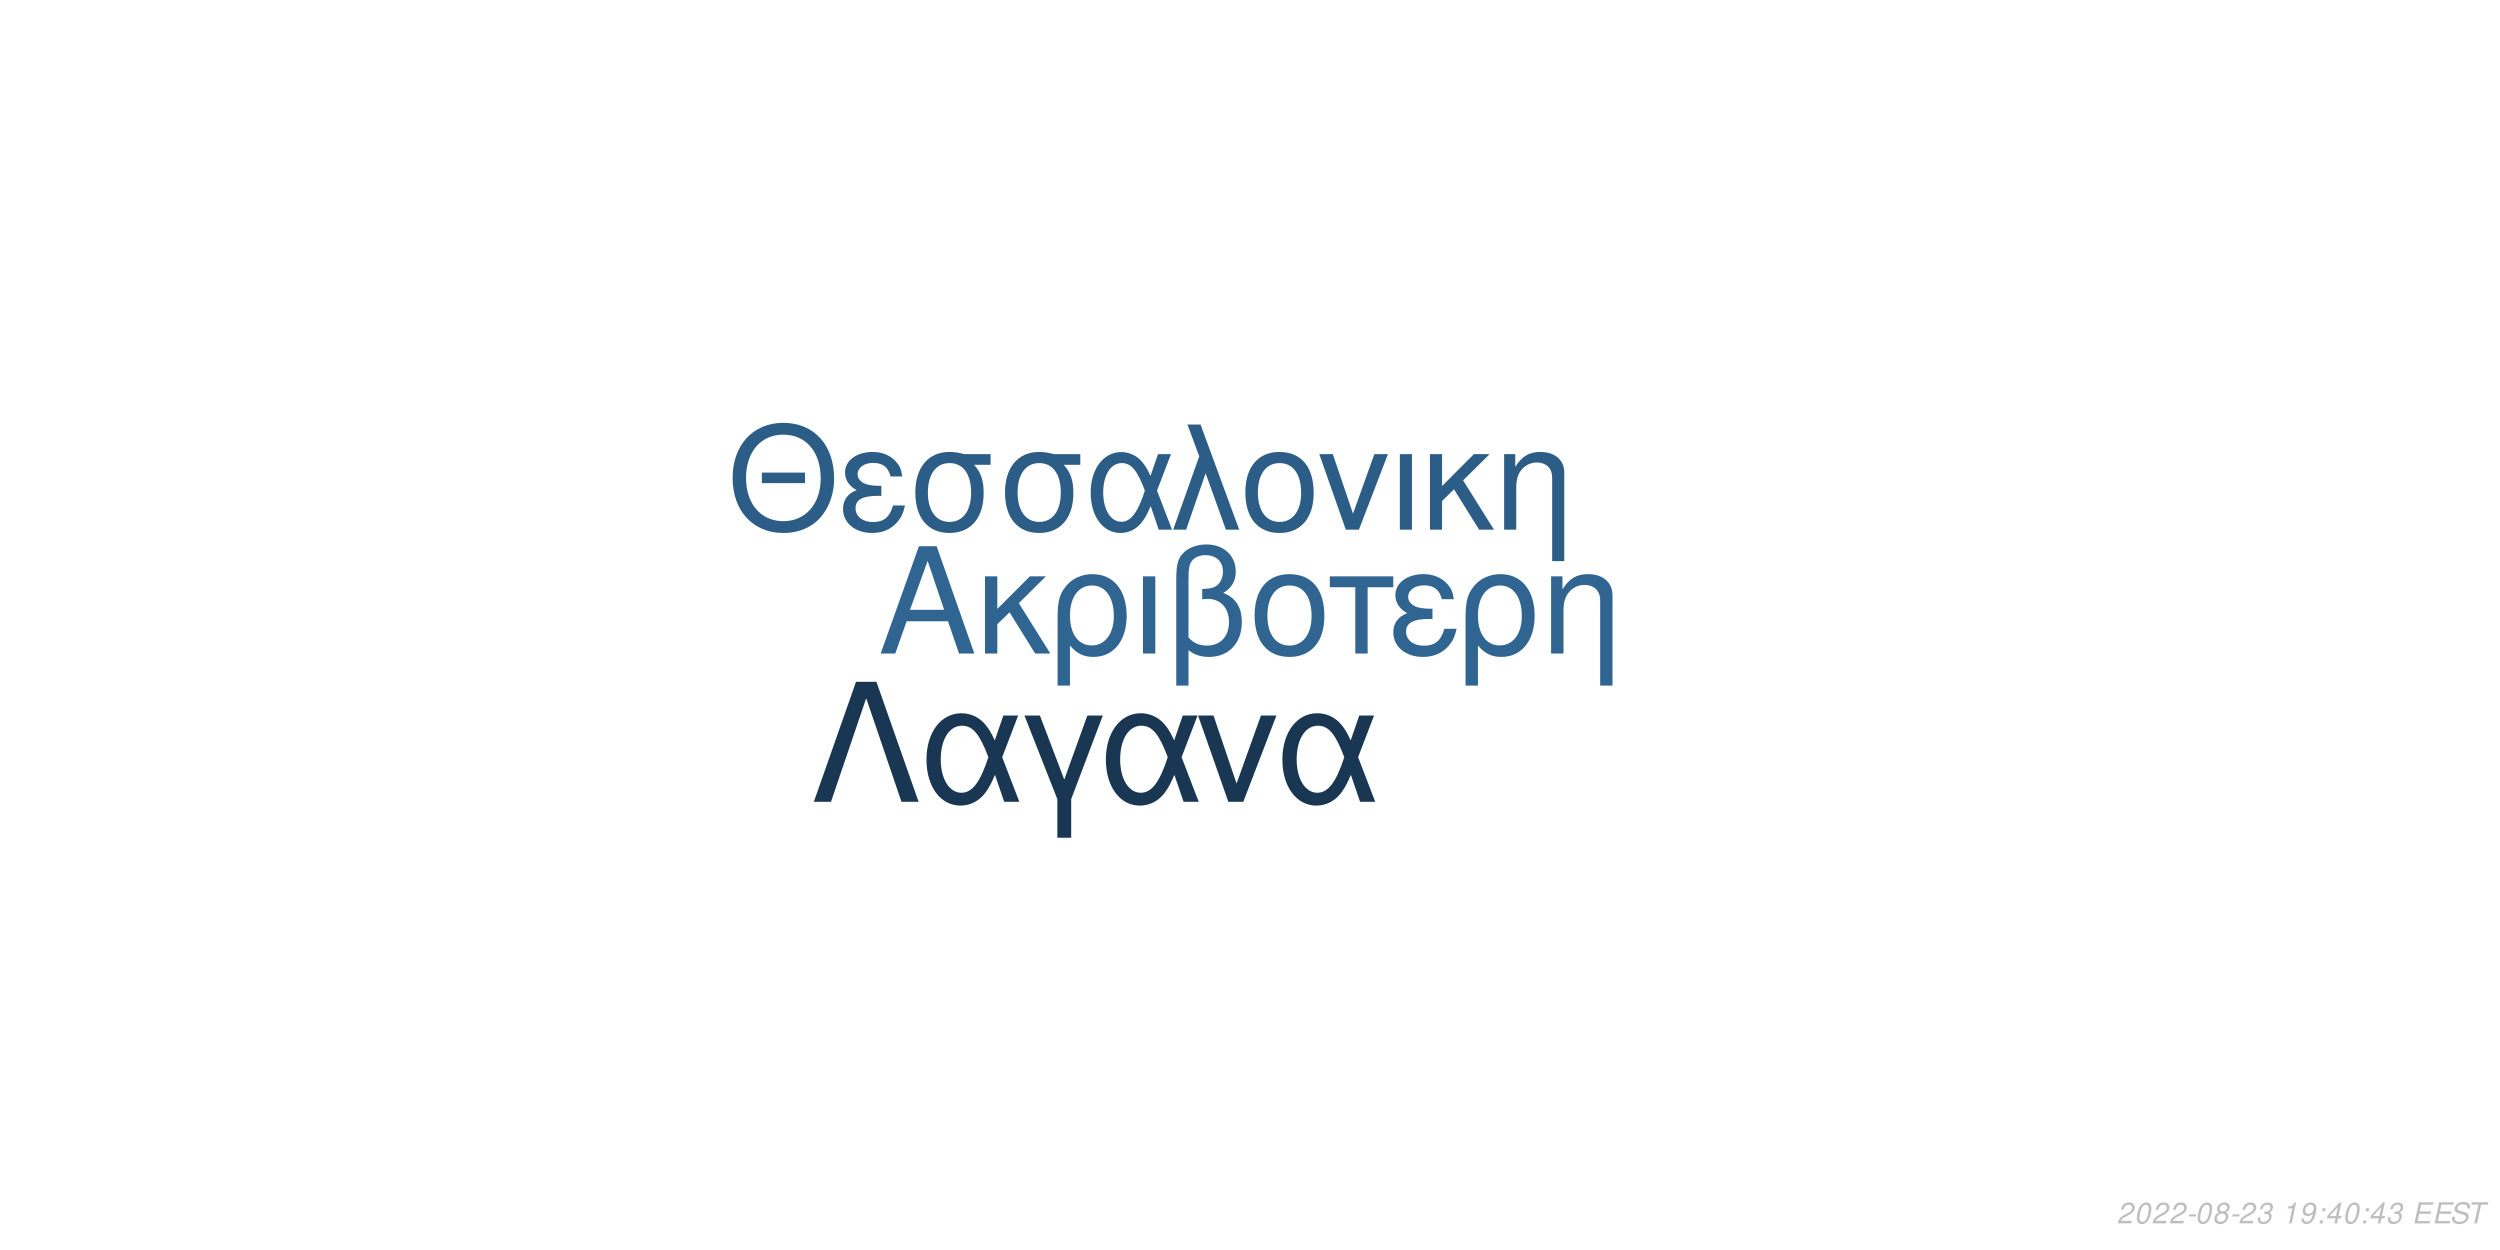
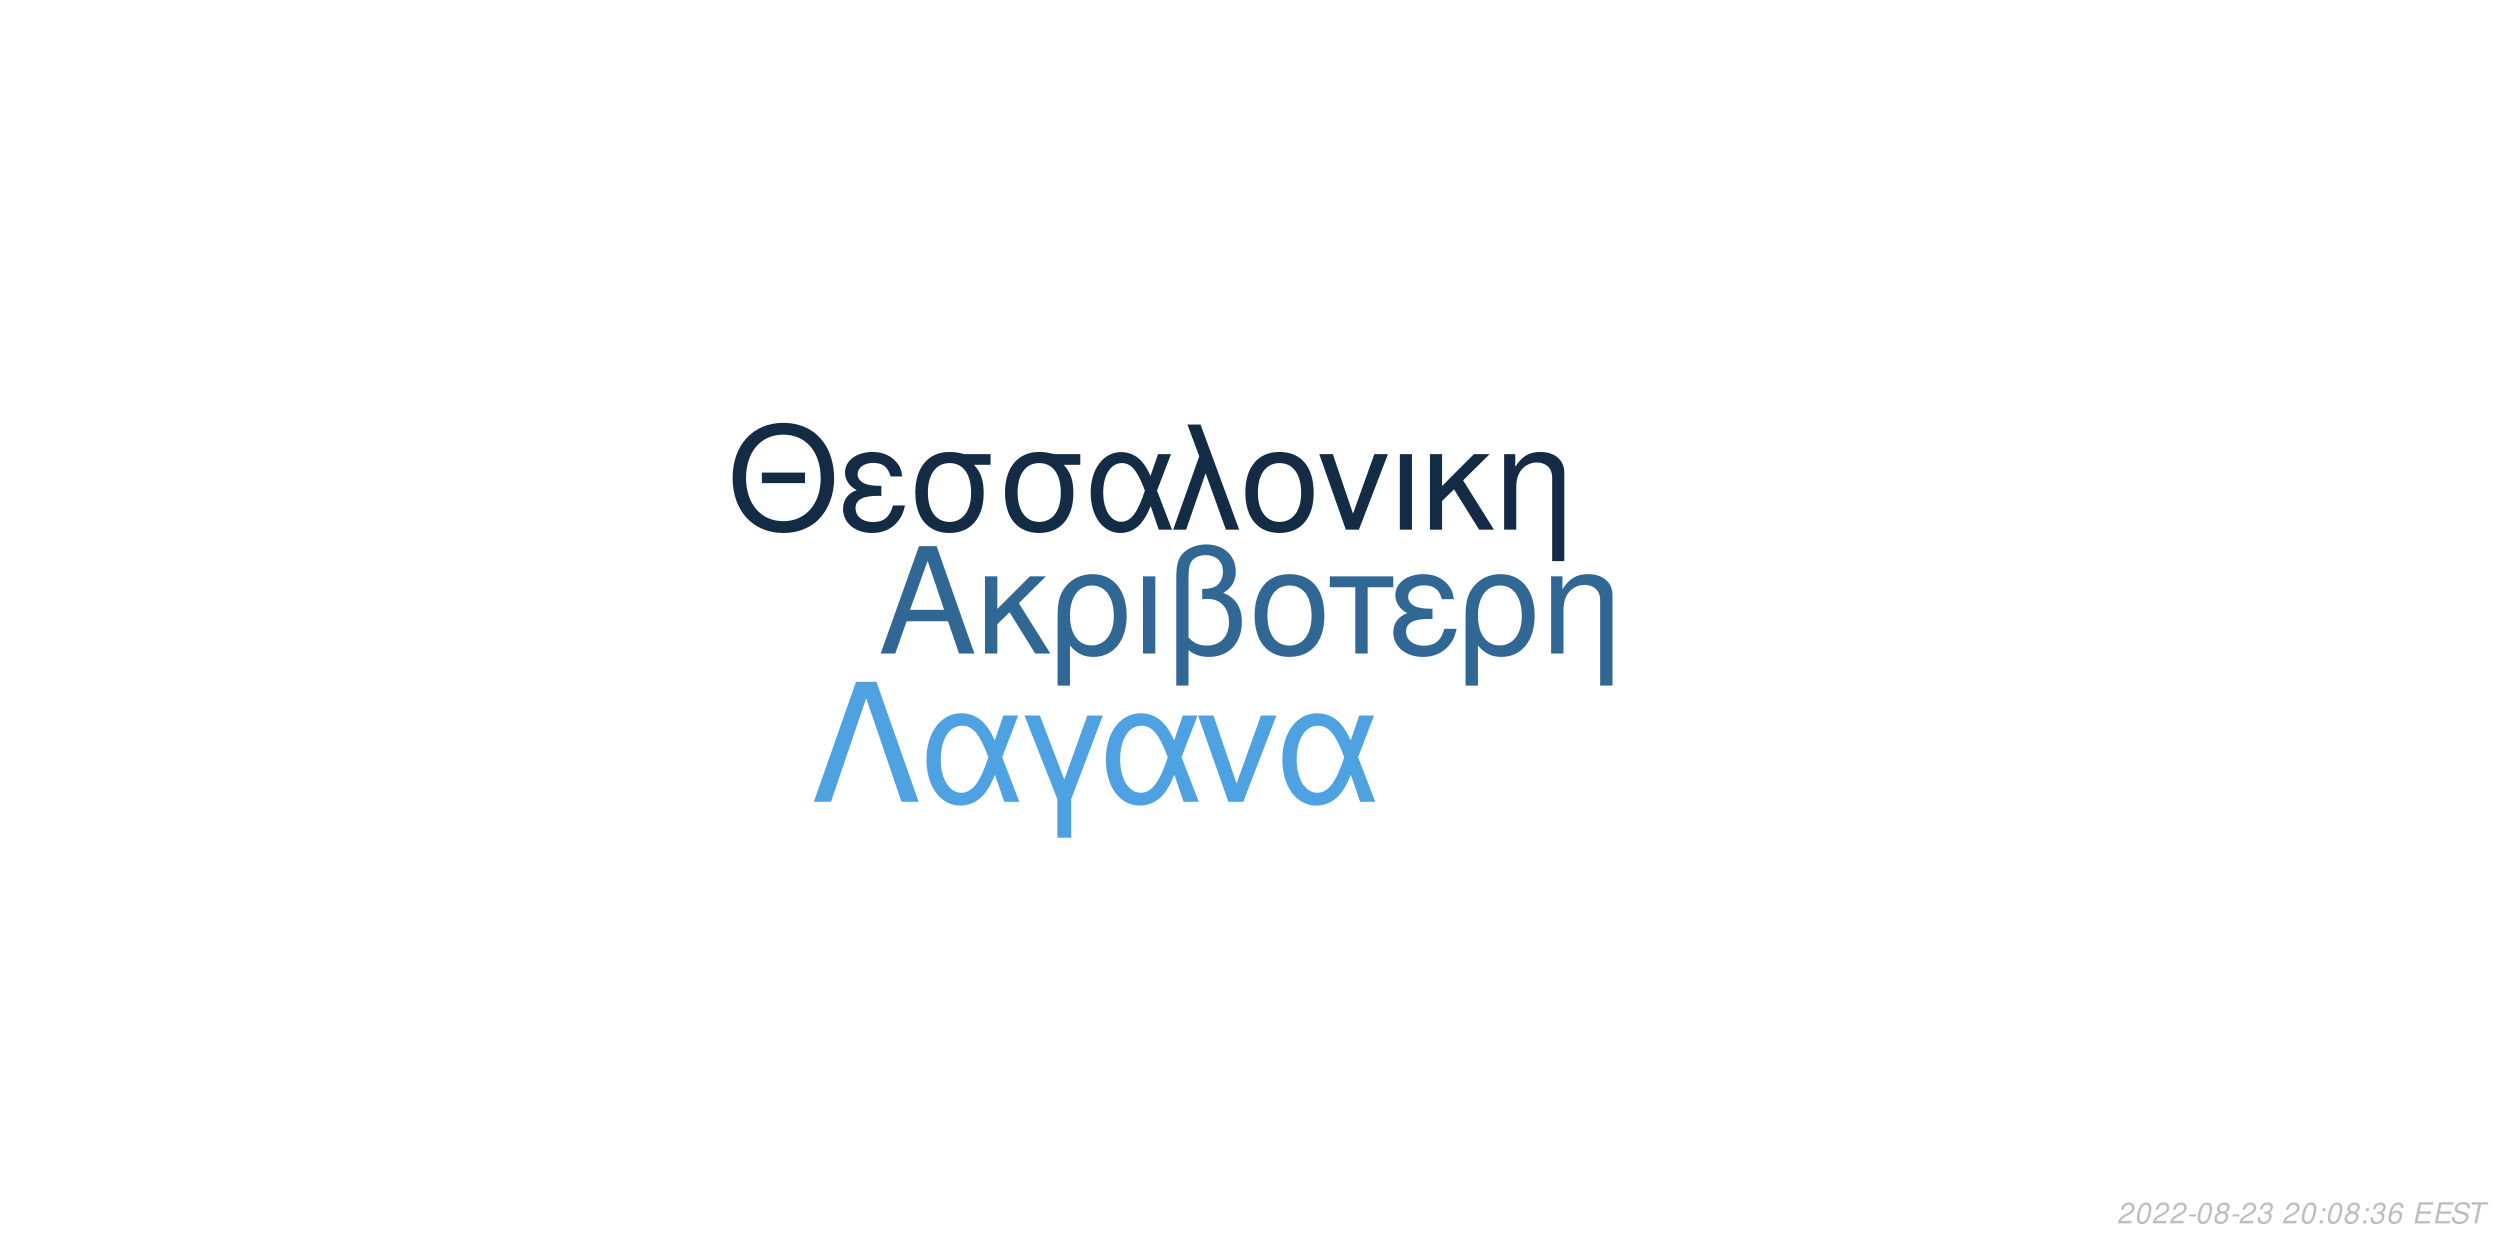
<svg xmlns="http://www.w3.org/2000/svg" xmlns:xlink="http://www.w3.org/1999/xlink" width="864pt" height="432pt" viewBox="0 0 864 432" version="1.1">
  <defs>
    <g>
      <symbol overflow="visible" id="glyph0-0">
        <path style="stroke:none;" d="" />
      </symbol>
      <symbol overflow="visible" id="glyph0-1">
        <path style="stroke:none;" d="M 24.125 -11.141 L 27.938 0 L 33.234 0 L 20.203 -37.094 L 14.094 -37.094 L 0.859 0 L 5.906 0 L 9.828 -11.141 Z M 22.797 -15.109 L 11 -15.109 L 17.094 -32.016 Z M 22.797 -15.109 " />
      </symbol>
      <symbol overflow="visible" id="glyph0-2">
        <path style="stroke:none;" d="M 7.172 -15.422 L 7.172 -26.672 L 2.906 -26.672 L 2.906 0 L 7.172 0 L 7.172 -10.125 L 11.406 -14.25 L 20.25 0 L 25.5 0 L 14.609 -17.406 L 23.969 -26.672 L 18.422 -26.672 Z M 7.172 -15.422 " />
      </symbol>
      <symbol overflow="visible" id="glyph0-3">
        <path style="stroke:none;" d="M 3 11.094 L 7.281 11.094 L 7.281 -2.797 C 9.516 -0.047 11.953 1.172 15.375 1.172 C 22.344 1.172 26.875 -4.422 26.875 -13.031 C 26.875 -21.891 22.297 -27.438 15.062 -27.438 C 11.297 -27.438 7.984 -25.906 5.797 -23.156 C 3.672 -20.516 3 -17.969 3 -12.359 Z M 14.906 -23.516 C 19.547 -23.516 22.438 -19.438 22.438 -12.922 C 22.438 -6.812 19.391 -2.797 14.812 -2.797 C 10.172 -2.797 7.281 -6.766 7.281 -13.125 C 7.281 -19.484 10.234 -23.516 14.906 -23.516 Z M 14.906 -23.516 " />
      </symbol>
      <symbol overflow="visible" id="glyph0-4">
        <path style="stroke:none;" d="M 3.516 0 L 7.781 0 L 7.781 -26.672 L 3.516 -26.672 Z M 3.516 0 " />
      </symbol>
      <symbol overflow="visible" id="glyph0-5">
        <path style="stroke:none;" d="M 4.016 11.094 L 8.25 11.094 L 8.25 -1.172 C 10.172 0.406 12.422 1.172 15.312 1.172 C 22.188 1.172 26.672 -3.609 26.672 -10.891 C 26.672 -15.984 24.578 -19.234 20.25 -20.969 C 23.109 -22.547 24.578 -25.031 24.578 -28.344 C 24.578 -33.844 20.406 -37.703 14.453 -37.703 C 10.938 -37.703 7.734 -36.391 6 -34.25 C 4.484 -32.422 4.016 -30.328 4.016 -25.391 Z M 8.25 -25.656 C 8.25 -29.359 8.5 -30.844 9.469 -32.062 C 10.375 -33.281 12.156 -34 14.094 -34 C 17.812 -34 20.156 -31.812 20.156 -28.297 C 20.156 -25.953 18.984 -23.812 17.297 -23.047 C 16.281 -22.547 15.469 -22.438 12.984 -22.297 L 12.984 -18.781 C 13.734 -18.828 14.344 -18.875 14.969 -18.875 C 19.344 -18.875 22.234 -15.719 22.234 -10.891 C 22.234 -5.906 19.281 -2.75 14.656 -2.75 C 11.953 -2.75 9.922 -3.609 8.25 -5.594 Z M 8.25 -25.656 " />
      </symbol>
      <symbol overflow="visible" id="glyph0-6">
        <path style="stroke:none;" d="M 14.094 -27.438 C 6.562 -27.438 2.094 -22.094 2.094 -13.125 C 2.094 -4.125 6.562 1.172 14.141 1.172 C 21.672 1.172 26.203 -4.172 26.203 -12.922 C 26.203 -22.188 21.828 -27.438 14.094 -27.438 Z M 14.141 -23.516 C 18.938 -23.516 21.781 -19.594 21.781 -12.984 C 21.781 -6.672 18.828 -2.75 14.141 -2.75 C 9.422 -2.75 6.516 -6.672 6.516 -13.125 C 6.516 -19.594 9.422 -23.516 14.141 -23.516 Z M 14.141 -23.516 " />
      </symbol>
      <symbol overflow="visible" id="glyph0-7">
        <path style="stroke:none;" d="M 7.891 0 L 12.156 0 L 12.156 -22.906 L 21.016 -22.906 L 21.016 -26.672 L -0.922 -26.672 L -0.922 -22.906 L 7.891 -22.906 Z M 7.891 0 " />
      </symbol>
      <symbol overflow="visible" id="glyph0-8">
        <path style="stroke:none;" d="M 14.562 -15.469 C 11.344 -15.469 9.562 -15.781 8.297 -16.438 C 6.922 -17.203 6.156 -18.328 6.156 -19.547 C 6.156 -21.891 8.453 -23.562 11.656 -23.562 C 15.062 -23.562 16.953 -22.094 17.812 -18.781 L 21.938 -18.781 C 21.578 -21.266 21.062 -22.5 19.797 -23.922 C 17.812 -26.203 14.906 -27.438 11.453 -27.438 C 5.797 -27.438 1.734 -24.375 1.734 -20.203 C 1.734 -17.609 3.156 -15.375 5.859 -13.938 C 2.797 -12.875 1.016 -10.484 1.016 -7.328 C 1.016 -2.391 5.297 1.172 11.25 1.172 C 14.969 1.172 17.906 -0.109 20.156 -2.641 C 21.578 -4.328 22.297 -5.797 22.906 -8.547 L 18.672 -8.547 C 17.5 -4.422 15.422 -2.703 11.609 -2.703 C 7.938 -2.703 5.438 -4.688 5.438 -7.578 C 5.438 -10.578 7.938 -11.953 13.484 -11.953 C 13.641 -11.953 14.094 -11.953 14.562 -11.906 Z M 14.562 -15.469 " />
      </symbol>
      <symbol overflow="visible" id="glyph0-9">
        <path style="stroke:none;" d="M 3.562 -26.672 L 3.562 0 L 7.844 0 L 7.844 -14.703 C 7.844 -17.906 8.5 -19.891 10.031 -21.531 C 11.406 -22.953 13.188 -23.719 15.062 -23.719 C 18.375 -23.719 20.516 -21.672 20.516 -18.469 L 20.516 11.094 L 24.781 11.094 L 24.781 -20.156 C 24.781 -24.578 21.469 -27.438 16.328 -27.438 C 12.359 -27.438 9.828 -25.906 7.484 -22.188 L 7.484 -26.672 Z M 3.562 -26.672 " />
      </symbol>
      <symbol overflow="visible" id="glyph1-0">
        <path style="stroke:none;" d="" />
      </symbol>
      <symbol overflow="visible" id="glyph1-1">
        <path style="stroke:none;" d="M 26.859 -19.734 L 11.953 -19.734 L 11.953 -16.094 L 26.859 -16.094 Z M 19.328 -36.922 C 8.922 -36.922 1.844 -29.25 1.844 -17.891 C 1.844 -6.484 8.875 1.141 19.391 1.141 C 23.812 1.141 27.703 -0.203 30.641 -2.688 C 34.578 -6.031 36.922 -11.656 36.922 -17.594 C 36.922 -29.297 30 -36.922 19.328 -36.922 Z M 19.328 -32.844 C 27.203 -32.844 32.281 -26.906 32.281 -17.688 C 32.281 -8.922 27.062 -2.938 19.391 -2.938 C 11.609 -2.938 6.484 -8.922 6.484 -17.891 C 6.484 -26.859 11.609 -32.844 19.328 -32.844 Z M 19.328 -32.844 " />
      </symbol>
      <symbol overflow="visible" id="glyph1-2">
        <path style="stroke:none;" d="M 14.25 -15.141 C 11.109 -15.141 9.375 -15.453 8.125 -16.094 C 6.781 -16.844 6.031 -17.938 6.031 -19.141 C 6.031 -21.422 8.266 -23.078 11.406 -23.078 C 14.75 -23.078 16.594 -21.625 17.438 -18.391 L 21.469 -18.391 C 21.125 -20.828 20.625 -22.031 19.391 -23.422 C 17.438 -25.656 14.594 -26.859 11.219 -26.859 C 5.688 -26.859 1.688 -23.875 1.688 -19.781 C 1.688 -17.234 3.094 -15.047 5.734 -13.656 C 2.734 -12.609 1 -10.266 1 -7.172 C 1 -2.344 5.188 1.141 11.016 1.141 C 14.656 1.141 17.547 -0.094 19.734 -2.594 C 21.125 -4.234 21.828 -5.688 22.422 -8.375 L 18.281 -8.375 C 17.141 -4.328 15.094 -2.641 11.359 -2.641 C 7.766 -2.641 5.328 -4.578 5.328 -7.422 C 5.328 -10.359 7.766 -11.703 13.203 -11.703 C 13.359 -11.703 13.797 -11.703 14.25 -11.656 Z M 14.25 -15.141 " />
      </symbol>
      <symbol overflow="visible" id="glyph1-3">
        <path style="stroke:none;" d="M 29 -26.109 L 19.938 -26.109 C 17.594 -26.703 16.438 -26.859 14.703 -26.859 C 7.469 -26.859 2.984 -21.469 2.984 -12.859 C 2.984 -4.031 7.375 1.141 14.797 1.141 C 22.172 1.141 26.609 -4.078 26.609 -12.656 C 26.609 -17.047 25.656 -19.828 23.266 -22.422 L 29 -22.422 Z M 14.797 -23.016 C 19.531 -23.016 22.266 -19.234 22.266 -12.75 C 22.266 -6.531 19.438 -2.688 14.797 -2.688 C 10.172 -2.688 7.328 -6.531 7.328 -12.859 C 7.328 -19.188 10.172 -23.016 14.797 -23.016 Z M 14.797 -23.016 " />
      </symbol>
      <symbol overflow="visible" id="glyph1-4">
        <path style="stroke:none;" d="M 29.344 -26.109 L 24.859 -26.109 L 22.266 -18.578 C 21.125 -21.031 20.484 -22.125 19.328 -23.469 C 17.547 -25.609 14.906 -26.812 12.156 -26.812 C 5.984 -26.812 1.594 -20.984 1.594 -12.812 C 1.594 -4.578 5.828 1.141 11.906 1.141 C 14.953 1.141 17.734 -0.344 19.625 -3.047 C 20.672 -4.531 21.281 -5.688 22.328 -8.172 L 25.109 0 L 29.703 0 L 24.516 -13.5 Z M 20.328 -13.5 C 17.891 -5.922 15.453 -2.734 12.156 -2.734 C 8.516 -2.734 5.922 -6.922 5.922 -12.812 C 5.922 -18.938 8.516 -23.016 12.359 -23.016 C 15.594 -23.016 17.688 -20.531 20.328 -13.5 Z M 20.328 -13.5 " />
      </symbol>
      <symbol overflow="visible" id="glyph1-5">
        <path style="stroke:none;" d="M 1.094 0 L 5.578 0 L 12.312 -19.484 L 19.328 0 L 23.922 0 L 10.562 -36.328 L 6.031 -36.328 L 10.109 -25.359 Z M 1.094 0 " />
      </symbol>
      <symbol overflow="visible" id="glyph1-6">
        <path style="stroke:none;" d="M 13.797 -26.859 C 6.422 -26.859 2.047 -21.625 2.047 -12.859 C 2.047 -4.031 6.422 1.141 13.859 1.141 C 21.234 1.141 25.656 -4.078 25.656 -12.656 C 25.656 -21.719 21.375 -26.859 13.797 -26.859 Z M 13.859 -23.016 C 18.531 -23.016 21.328 -19.188 21.328 -12.703 C 21.328 -6.531 18.438 -2.688 13.859 -2.688 C 9.219 -2.688 6.375 -6.531 6.375 -12.859 C 6.375 -19.188 9.219 -23.016 13.859 -23.016 Z M 13.859 -23.016 " />
      </symbol>
      <symbol overflow="visible" id="glyph1-7">
        <path style="stroke:none;" d="M 14.297 0 L 24.312 -26.109 L 19.625 -26.109 L 12.25 -5.531 L 5.281 -26.109 L 0.594 -26.109 L 9.766 0 Z M 14.297 0 " />
      </symbol>
      <symbol overflow="visible" id="glyph1-8">
        <path style="stroke:none;" d="M 3.438 0 L 7.625 0 L 7.625 -26.109 L 3.438 -26.109 Z M 3.438 0 " />
      </symbol>
      <symbol overflow="visible" id="glyph1-9">
        <path style="stroke:none;" d="M 7.031 -15.094 L 7.031 -26.109 L 2.844 -26.109 L 2.844 0 L 7.031 0 L 7.031 -9.922 L 11.156 -13.953 L 19.828 0 L 24.969 0 L 14.297 -17.047 L 23.469 -26.109 L 18.031 -26.109 Z M 7.031 -15.094 " />
      </symbol>
      <symbol overflow="visible" id="glyph1-10">
        <path style="stroke:none;" d="M 3.484 -26.109 L 3.484 0 L 7.672 0 L 7.672 -14.406 C 7.672 -17.547 8.328 -19.484 9.812 -21.078 C 11.156 -22.469 12.906 -23.219 14.75 -23.219 C 17.984 -23.219 20.078 -21.234 20.078 -18.094 L 20.078 10.859 L 24.266 10.859 L 24.266 -19.734 C 24.266 -24.062 21.031 -26.859 16 -26.859 C 12.109 -26.859 9.609 -25.359 7.328 -21.719 L 7.328 -26.109 Z M 3.484 -26.109 " />
      </symbol>
      <symbol overflow="visible" id="glyph2-0">
        <path style="stroke:none;" d="" />
      </symbol>
      <symbol overflow="visible" id="glyph2-1">
        <path style="stroke:none;" d="M 22.531 -41.484 L 15.484 -41.484 L 0.906 0 L 6.828 0 L 19 -35.797 L 31.188 0 L 37.109 0 Z M 22.531 -41.484 " />
      </symbol>
      <symbol overflow="visible" id="glyph2-2">
        <path style="stroke:none;" d="M 33.516 -29.812 L 28.391 -29.812 L 25.438 -21.219 C 24.125 -24.016 23.391 -25.266 22.078 -26.797 C 20.031 -29.25 17.016 -30.609 13.891 -30.609 C 6.828 -30.609 1.828 -23.953 1.828 -14.625 C 1.828 -5.234 6.656 1.312 13.594 1.312 C 17.078 1.312 20.266 -0.391 22.422 -3.469 C 23.609 -5.172 24.297 -6.484 25.5 -9.328 L 28.688 0 L 33.922 0 L 28 -15.422 Z M 23.219 -15.422 C 20.422 -6.766 17.641 -3.125 13.891 -3.125 C 9.734 -3.125 6.766 -7.906 6.766 -14.625 C 6.766 -21.625 9.734 -26.297 14.109 -26.297 C 17.812 -26.297 20.203 -23.453 23.219 -15.422 Z M 23.219 -15.422 " />
      </symbol>
      <symbol overflow="visible" id="glyph2-3">
        <path style="stroke:none;" d="M 12.062 12.406 L 16.844 12.406 L 16.844 -0.906 L 27.766 -29.812 L 22.422 -29.812 L 14.453 -7.688 L 6.031 -29.812 L 0.688 -29.812 L 12.062 -0.906 Z M 12.062 12.406 " />
      </symbol>
      <symbol overflow="visible" id="glyph2-4">
        <path style="stroke:none;" d="M 16.328 0 L 27.766 -29.812 L 22.422 -29.812 L 14 -6.312 L 6.031 -29.812 L 0.688 -29.812 L 11.156 0 Z M 16.328 0 " />
      </symbol>
      <symbol overflow="visible" id="glyph3-0">
        <path style="stroke:none;" d="" />
      </symbol>
      <symbol overflow="visible" id="glyph3-1">
        <path style="stroke:none;" d="M 5.234 -0.875 L 1.469 -0.875 C 1.641 -1.375 2.203 -1.891 3.109 -2.344 L 4.234 -2.938 C 5.562 -3.625 6.219 -4.469 6.219 -5.484 C 6.219 -5.938 6.062 -6.359 5.797 -6.656 C 5.469 -7.047 4.984 -7.234 4.312 -7.234 C 2.766 -7.234 1.891 -6.453 1.484 -4.734 L 2.375 -4.734 C 2.484 -5.188 2.609 -5.484 2.797 -5.75 C 3.094 -6.203 3.609 -6.453 4.188 -6.453 C 4.891 -6.453 5.344 -6.031 5.344 -5.375 C 5.344 -4.703 4.859 -4.094 4.016 -3.656 L 2.984 -3.125 C 1.234 -2.188 0.797 -1.656 0.344 -0.016 L 5.047 -0.016 Z M 5.234 -0.875 " />
      </symbol>
      <symbol overflow="visible" id="glyph3-2">
        <path style="stroke:none;" d="M 4.203 -7.234 C 3.375 -7.234 2.688 -6.812 2.125 -5.984 C 1.484 -5.047 0.984 -3.188 0.984 -1.734 C 0.984 -1.109 1.172 -0.562 1.484 -0.266 C 1.797 0.047 2.281 0.234 2.766 0.234 C 3.625 0.234 4.281 -0.156 4.859 -1.016 C 5.516 -1.953 6 -3.797 6 -5.266 C 6 -6.5 5.328 -7.234 4.203 -7.234 Z M 4.094 -6.453 C 4.734 -6.453 5.125 -5.984 5.125 -5.156 C 5.125 -4.203 4.781 -2.625 4.406 -1.812 C 3.984 -0.938 3.516 -0.547 2.875 -0.547 C 2.25 -0.547 1.875 -1.031 1.875 -1.828 C 1.875 -2.797 2.203 -4.344 2.594 -5.203 C 2.984 -6.047 3.453 -6.453 4.094 -6.453 Z M 4.094 -6.453 " />
      </symbol>
      <symbol overflow="visible" id="glyph3-3">
        <path style="stroke:none;" d="M 3.516 -3.125 L 1.125 -3.125 L 0.969 -2.406 L 3.359 -2.406 Z M 3.516 -3.125 " />
      </symbol>
      <symbol overflow="visible" id="glyph3-4">
        <path style="stroke:none;" d="M 4.766 -3.797 C 5.078 -3.969 5.234 -4.078 5.438 -4.234 C 5.812 -4.594 6.062 -5.172 6.062 -5.734 C 6.062 -6.625 5.344 -7.234 4.266 -7.234 C 2.812 -7.234 1.703 -6.219 1.703 -4.875 C 1.703 -4.406 1.875 -4.125 2.359 -3.812 C 1.297 -3.312 0.75 -2.516 0.75 -1.469 C 0.75 -0.438 1.547 0.234 2.812 0.234 C 3.656 0.234 4.359 -0.094 4.938 -0.734 C 5.359 -1.234 5.609 -1.859 5.609 -2.438 C 5.609 -3.047 5.312 -3.516 4.766 -3.797 Z M 4.109 -6.453 C 4.797 -6.453 5.188 -6.125 5.188 -5.578 C 5.188 -5.266 5.062 -4.922 4.859 -4.672 C 4.562 -4.312 4.188 -4.156 3.656 -4.156 C 2.984 -4.156 2.594 -4.453 2.594 -4.984 C 2.594 -5.859 3.203 -6.453 4.109 -6.453 Z M 3.453 -3.406 C 4.234 -3.406 4.734 -2.984 4.734 -2.312 C 4.734 -1.312 3.922 -0.547 2.875 -0.547 C 2.125 -0.547 1.625 -0.969 1.625 -1.625 C 1.625 -2.609 2.438 -3.406 3.453 -3.406 Z M 3.453 -3.406 " />
      </symbol>
      <symbol overflow="visible" id="glyph3-5">
        <path style="stroke:none;" d="M 2.922 -3.312 C 3.125 -3.344 3.234 -3.344 3.375 -3.344 C 4.203 -3.344 4.688 -3 4.688 -2.406 C 4.688 -1.312 3.906 -0.547 2.781 -0.547 C 2.047 -0.547 1.594 -0.938 1.594 -1.562 C 1.594 -1.719 1.609 -1.844 1.656 -2.094 L 0.766 -2.094 C 0.734 -1.797 0.719 -1.641 0.719 -1.469 C 0.719 -0.375 1.406 0.234 2.641 0.234 C 3.547 0.234 4.297 -0.078 4.812 -0.656 C 5.266 -1.156 5.562 -1.875 5.562 -2.547 C 5.562 -3.125 5.344 -3.453 4.797 -3.734 C 5.641 -4.234 6.016 -4.844 6.016 -5.734 C 6.016 -6.656 5.312 -7.234 4.203 -7.234 C 3.375 -7.234 2.672 -6.938 2.188 -6.375 C 1.891 -6.031 1.703 -5.641 1.516 -4.906 L 2.391 -4.906 C 2.5 -5.359 2.594 -5.594 2.734 -5.812 C 3.047 -6.234 3.516 -6.453 4.078 -6.453 C 4.734 -6.453 5.141 -6.125 5.141 -5.578 C 5.141 -5.188 5.016 -4.797 4.797 -4.547 C 4.516 -4.234 4 -4.062 3.266 -4.062 L 3.078 -4.062 Z M 2.922 -3.312 " />
      </symbol>
      <symbol overflow="visible" id="glyph3-6">
        <path style="stroke:none;" d="" />
      </symbol>
      <symbol overflow="visible" id="glyph3-7">
-         <path style="stroke:none;" d="M 3.703 -5.188 L 2.594 0 L 3.469 0 L 5.016 -7.234 L 4.438 -7.234 C 3.906 -6.156 3.688 -6.016 2.234 -5.812 L 2.109 -5.188 Z M 3.703 -5.188 " />
+         <path style="stroke:none;" d="M 2.359 -1.031 L 1.312 -1.031 L 1.094 0 L 2.141 0 Z M 3.266 -5.234 L 2.219 -5.234 L 2 -4.203 L 3.047 -4.203 Z M 3.266 -5.234 " />
      </symbol>
      <symbol overflow="visible" id="glyph3-8">
-         <path style="stroke:none;" d="M 0.844 -1.656 C 0.844 -1.547 0.844 -1.438 0.844 -1.375 C 0.844 -0.406 1.531 0.234 2.578 0.234 C 3.203 0.234 3.766 0.016 4.297 -0.438 C 4.938 -1 5.312 -1.656 5.594 -2.719 C 5.844 -3.672 6.016 -4.766 6.016 -5.375 C 6.016 -5.844 5.844 -6.328 5.547 -6.656 C 5.203 -7.031 4.703 -7.234 4.062 -7.234 C 2.516 -7.234 1.297 -5.938 1.297 -4.266 C 1.297 -3.203 1.984 -2.547 3.047 -2.547 C 3.484 -2.547 3.953 -2.672 4.281 -2.891 C 4.406 -2.984 4.547 -3.078 4.828 -3.344 C 4.438 -1.484 3.703 -0.547 2.703 -0.547 C 2.109 -0.547 1.719 -0.938 1.719 -1.547 L 1.719 -1.656 Z M 3.953 -6.453 C 4.625 -6.453 5.141 -5.953 5.141 -5.281 C 5.141 -4.188 4.312 -3.312 3.297 -3.312 C 2.594 -3.312 2.172 -3.734 2.172 -4.453 C 2.172 -5.562 2.984 -6.453 3.953 -6.453 Z M 3.953 -6.453 " />
+         <path style="stroke:none;" d="M 6.125 -5.344 L 6.141 -5.625 C 6.141 -6.609 5.453 -7.234 4.391 -7.234 C 3.438 -7.234 2.641 -6.719 2.016 -5.703 C 1.422 -4.781 0.938 -2.953 0.938 -1.688 C 0.938 -0.516 1.688 0.234 2.859 0.234 C 3.703 0.234 4.438 -0.156 5 -0.875 C 5.406 -1.422 5.672 -2.156 5.672 -2.766 C 5.672 -3.812 4.969 -4.5 3.906 -4.5 C 3.234 -4.5 2.672 -4.234 2.094 -3.625 C 2.406 -5.375 3.234 -6.453 4.25 -6.453 C 4.703 -6.453 5.062 -6.234 5.172 -5.844 C 5.203 -5.719 5.234 -5.578 5.25 -5.344 Z M 3.656 -3.734 C 4.344 -3.734 4.797 -3.281 4.797 -2.625 C 4.797 -1.469 3.984 -0.547 2.984 -0.547 C 2.297 -0.547 1.812 -1.047 1.812 -1.766 C 1.812 -2.859 2.625 -3.734 3.656 -3.734 Z M 3.656 -3.734 " />
      </symbol>
      <symbol overflow="visible" id="glyph3-9">
-         <path style="stroke:none;" d="M 2.359 -1.031 L 1.312 -1.031 L 1.094 0 L 2.141 0 Z M 3.266 -5.234 L 2.219 -5.234 L 2 -4.203 L 3.047 -4.203 Z M 3.266 -5.234 " />
+         <path style="stroke:none;" d="M 2.547 -3.312 L 6.5 -3.312 L 6.688 -4.141 L 2.719 -4.141 L 3.219 -6.469 L 7.344 -6.469 L 7.516 -7.297 L 2.453 -7.297 L 0.906 0 L 6.125 0 L 6.297 -0.812 L 2.016 -0.812 Z M 2.547 -3.312 " />
      </symbol>
      <symbol overflow="visible" id="glyph3-10">
-         <path style="stroke:none;" d="M 3.625 -1.75 L 3.266 0 L 4.141 0 L 4.516 -1.75 L 5.562 -1.75 L 5.734 -2.531 L 4.688 -2.531 L 5.688 -7.234 L 5.016 -7.234 L 0.844 -2.672 L 0.641 -1.75 Z M 3.797 -2.531 L 1.594 -2.531 L 4.469 -5.703 Z M 3.797 -2.531 " />
+         <path style="stroke:none;" d="M 7.062 -5.156 C 7.125 -5.438 7.141 -5.562 7.141 -5.703 C 7.141 -6.156 6.938 -6.594 6.594 -6.891 C 6.188 -7.25 5.656 -7.406 4.875 -7.406 C 3.844 -7.406 3.047 -7.125 2.5 -6.562 C 2.094 -6.141 1.781 -5.438 1.781 -4.922 C 1.781 -4.297 2.219 -3.766 2.891 -3.562 L 4.594 -3.094 C 5.406 -2.859 5.734 -2.578 5.734 -2.094 C 5.734 -1.781 5.547 -1.406 5.266 -1.141 C 4.844 -0.766 4.266 -0.578 3.453 -0.578 C 2.328 -0.578 1.812 -0.984 1.812 -1.906 C 1.812 -2.047 1.812 -2.125 1.844 -2.312 L 0.984 -2.312 C 0.906 -2.062 0.891 -1.906 0.891 -1.688 C 0.891 -0.484 1.797 0.234 3.297 0.234 C 4.359 0.234 5.234 -0.062 5.812 -0.609 C 6.344 -1.078 6.688 -1.797 6.688 -2.375 C 6.688 -2.641 6.609 -2.906 6.453 -3.156 C 6.234 -3.5 5.938 -3.703 5.469 -3.828 L 3.75 -4.312 C 2.984 -4.547 2.734 -4.734 2.734 -5.188 C 2.734 -5.547 2.875 -5.844 3.188 -6.109 C 3.547 -6.438 4.031 -6.594 4.703 -6.594 C 5.266 -6.594 5.688 -6.484 5.906 -6.297 C 6.094 -6.125 6.219 -5.797 6.219 -5.516 C 6.219 -5.422 6.203 -5.344 6.188 -5.156 Z M 7.062 -5.156 " />
      </symbol>
      <symbol overflow="visible" id="glyph3-11">
-         <path style="stroke:none;" d="M 2.547 -3.312 L 6.5 -3.312 L 6.688 -4.141 L 2.719 -4.141 L 3.219 -6.469 L 7.344 -6.469 L 7.516 -7.297 L 2.453 -7.297 L 0.906 0 L 6.125 0 L 6.297 -0.812 L 2.016 -0.812 Z M 2.547 -3.312 " />
-       </symbol>
-       <symbol overflow="visible" id="glyph3-12">
-         <path style="stroke:none;" d="M 7.062 -5.156 C 7.125 -5.438 7.141 -5.562 7.141 -5.703 C 7.141 -6.156 6.938 -6.594 6.594 -6.891 C 6.188 -7.25 5.656 -7.406 4.875 -7.406 C 3.844 -7.406 3.047 -7.125 2.5 -6.562 C 2.094 -6.141 1.781 -5.438 1.781 -4.922 C 1.781 -4.297 2.219 -3.766 2.891 -3.562 L 4.594 -3.094 C 5.406 -2.859 5.734 -2.578 5.734 -2.094 C 5.734 -1.781 5.547 -1.406 5.266 -1.141 C 4.844 -0.766 4.266 -0.578 3.453 -0.578 C 2.328 -0.578 1.812 -0.984 1.812 -1.906 C 1.812 -2.047 1.812 -2.125 1.844 -2.312 L 0.984 -2.312 C 0.906 -2.062 0.891 -1.906 0.891 -1.688 C 0.891 -0.484 1.797 0.234 3.297 0.234 C 4.359 0.234 5.234 -0.062 5.812 -0.609 C 6.344 -1.078 6.688 -1.797 6.688 -2.375 C 6.688 -2.641 6.609 -2.906 6.453 -3.156 C 6.234 -3.5 5.938 -3.703 5.469 -3.828 L 3.75 -4.312 C 2.984 -4.547 2.734 -4.734 2.734 -5.188 C 2.734 -5.547 2.875 -5.844 3.188 -6.109 C 3.547 -6.438 4.031 -6.594 4.703 -6.594 C 5.266 -6.594 5.688 -6.484 5.906 -6.297 C 6.094 -6.125 6.219 -5.797 6.219 -5.516 C 6.219 -5.422 6.203 -5.344 6.188 -5.156 Z M 7.062 -5.156 " />
-       </symbol>
-       <symbol overflow="visible" id="glyph3-13">
        <path style="stroke:none;" d="M 4.938 -6.469 L 7.312 -6.469 L 7.484 -7.297 L 1.75 -7.297 L 1.578 -6.469 L 3.984 -6.469 L 2.609 0 L 3.547 0 Z M 4.938 -6.469 " />
      </symbol>
    </g>
  </defs>
  <g id="surface1">
    <rect x="0" y="0" width="864" height="432" style="fill:rgb(100%,100%,100%);fill-opacity:1;stroke:none;" />
-     <g style="fill:rgb(18.824%,39.608%,56.863%);fill-opacity:1;">
+     <g style="fill:rgb(19.216%,40.392%,58.039%);fill-opacity:1;">
      <use xlink:href="#glyph0-1" x="303.5" y="225.861" />
      <use xlink:href="#glyph0-2" x="337.5" y="225.861" />
      <use xlink:href="#glyph0-3" x="362.5" y="225.861" />
      <use xlink:href="#glyph0-4" x="391.5" y="225.861" />
      <use xlink:href="#glyph0-5" x="402.5" y="225.861" />
      <use xlink:href="#glyph0-6" x="431.5" y="225.861" />
      <use xlink:href="#glyph0-7" x="460.5" y="225.861" />
      <use xlink:href="#glyph0-8" x="480.5" y="225.861" />
      <use xlink:href="#glyph0-3" x="503.5" y="225.861" />
      <use xlink:href="#glyph0-9" x="532.5" y="225.861" />
    </g>
-     <g style="fill:rgb(17.255%,36.471%,52.549%);fill-opacity:1;">
+     <g style="fill:rgb(7.451%,16.863%,26.667%);fill-opacity:1;">
      <use xlink:href="#glyph1-1" x="251.348" y="183.058" />
      <use xlink:href="#glyph1-2" x="290.348" y="183.058" />
      <use xlink:href="#glyph1-3" x="313.348" y="183.058" />
      <use xlink:href="#glyph1-3" x="344.348" y="183.058" />
      <use xlink:href="#glyph1-4" x="375.348" y="183.058" />
      <use xlink:href="#glyph1-5" x="404.348" y="183.058" />
      <use xlink:href="#glyph1-6" x="428.348" y="183.058" />
      <use xlink:href="#glyph1-7" x="455.348" y="183.058" />
      <use xlink:href="#glyph1-8" x="480.348" y="183.058" />
      <use xlink:href="#glyph1-9" x="491.348" y="183.058" />
      <use xlink:href="#glyph1-10" x="516.348" y="183.058" />
    </g>
-     <g style="fill:rgb(9.804%,21.176%,32.157%);fill-opacity:1;">
+     <g style="fill:rgb(30.588%,63.529%,88.627%);fill-opacity:1;">
      <use xlink:href="#glyph2-1" x="280.359" y="277.105" />
      <use xlink:href="#glyph2-2" x="318.359" y="277.105" />
      <use xlink:href="#glyph2-3" x="353.359" y="277.105" />
      <use xlink:href="#glyph2-2" x="380.359" y="277.105" />
      <use xlink:href="#glyph2-4" x="413.359" y="277.105" />
      <use xlink:href="#glyph2-2" x="441.359" y="277.105" />
    </g>
    <g style="fill:rgb(74.51%,74.51%,74.51%);fill-opacity:1;">
      <use xlink:href="#glyph3-1" x="731.52" y="422.81" />
      <use xlink:href="#glyph3-2" x="737.52" y="422.81" />
      <use xlink:href="#glyph3-1" x="743.52" y="422.81" />
      <use xlink:href="#glyph3-1" x="749.52" y="422.81" />
      <use xlink:href="#glyph3-3" x="755.52" y="422.81" />
      <use xlink:href="#glyph3-2" x="758.52" y="422.81" />
      <use xlink:href="#glyph3-4" x="764.52" y="422.81" />
      <use xlink:href="#glyph3-3" x="770.52" y="422.81" />
      <use xlink:href="#glyph3-1" x="773.52" y="422.81" />
      <use xlink:href="#glyph3-5" x="779.52" y="422.81" />
      <use xlink:href="#glyph3-6" x="785.52" y="422.81" />
-       <use xlink:href="#glyph3-7" x="788.52" y="422.81" />
-       <use xlink:href="#glyph3-8" x="794.52" y="422.81" />
-       <use xlink:href="#glyph3-9" x="800.52" y="422.81" />
-       <use xlink:href="#glyph3-10" x="803.52" y="422.81" />
-       <use xlink:href="#glyph3-2" x="809.52" y="422.81" />
-       <use xlink:href="#glyph3-9" x="815.52" y="422.81" />
-       <use xlink:href="#glyph3-10" x="818.52" y="422.81" />
-       <use xlink:href="#glyph3-5" x="824.52" y="422.81" />
+       <use xlink:href="#glyph3-1" x="788.52" y="422.81" />
+       <use xlink:href="#glyph3-2" x="794.52" y="422.81" />
+       <use xlink:href="#glyph3-7" x="800.52" y="422.81" />
+       <use xlink:href="#glyph3-2" x="803.52" y="422.81" />
+       <use xlink:href="#glyph3-4" x="809.52" y="422.81" />
+       <use xlink:href="#glyph3-7" x="815.52" y="422.81" />
+       <use xlink:href="#glyph3-5" x="818.52" y="422.81" />
+       <use xlink:href="#glyph3-8" x="824.52" y="422.81" />
      <use xlink:href="#glyph3-6" x="830.52" y="422.81" />
-       <use xlink:href="#glyph3-11" x="833.52" y="422.81" />
-       <use xlink:href="#glyph3-11" x="840.52" y="422.81" />
-       <use xlink:href="#glyph3-12" x="846.52" y="422.81" />
-       <use xlink:href="#glyph3-13" x="852.52" y="422.81" />
+       <use xlink:href="#glyph3-9" x="833.52" y="422.81" />
+       <use xlink:href="#glyph3-9" x="840.52" y="422.81" />
+       <use xlink:href="#glyph3-10" x="846.52" y="422.81" />
+       <use xlink:href="#glyph3-11" x="852.52" y="422.81" />
    </g>
  </g>
</svg>
